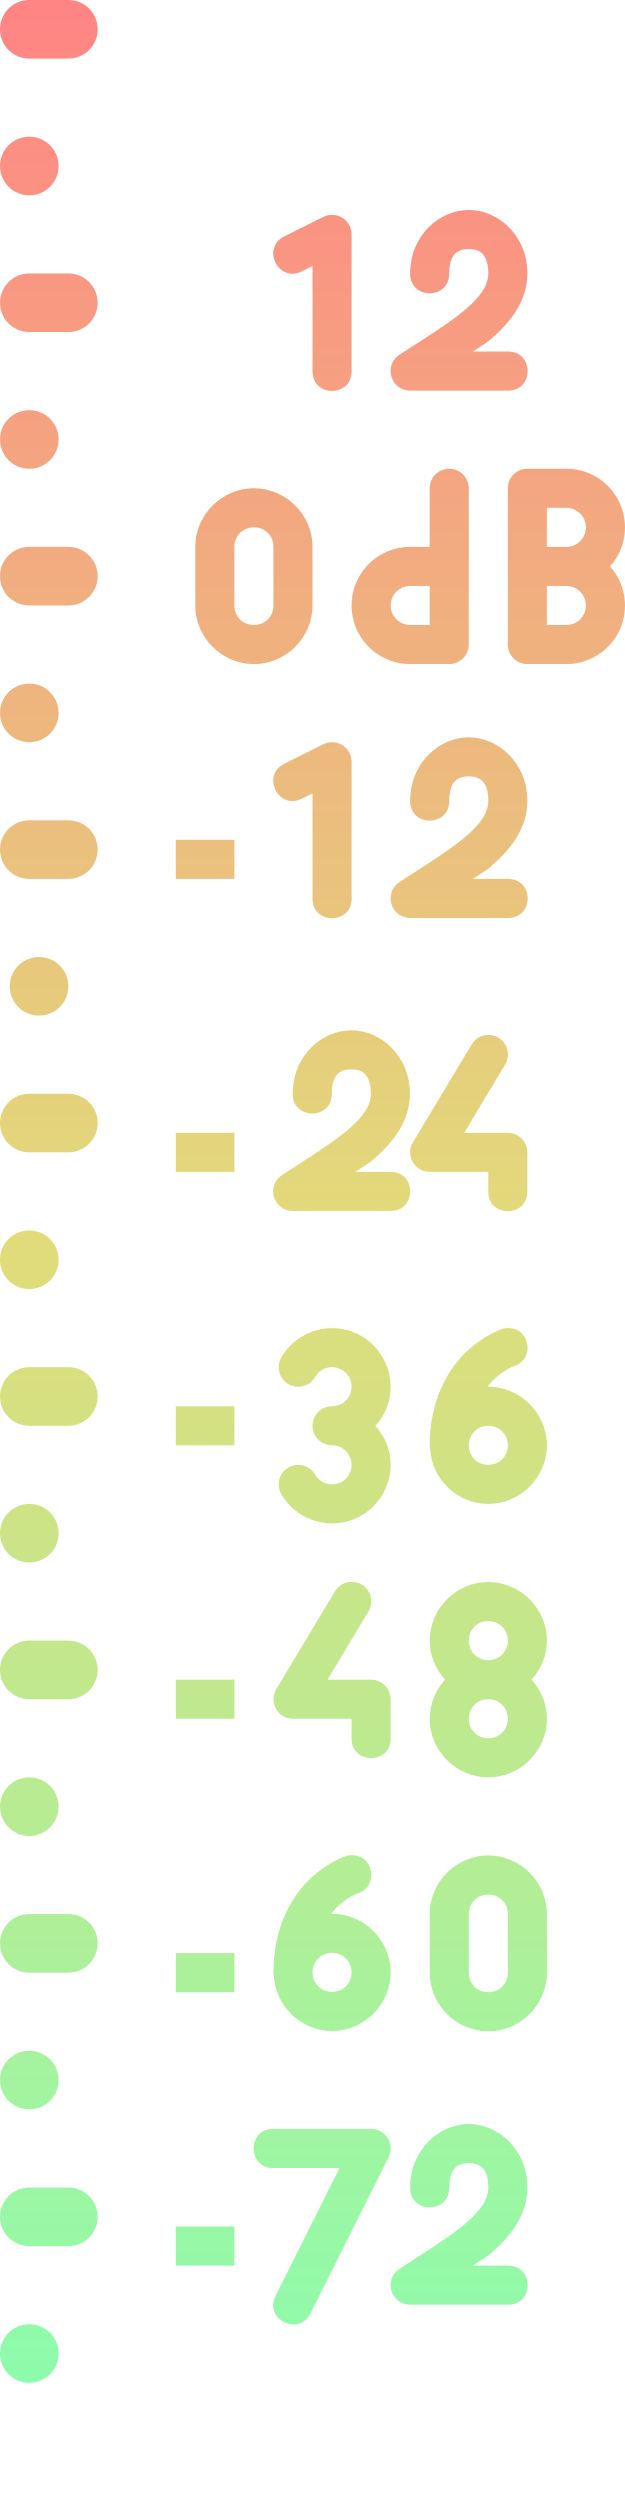
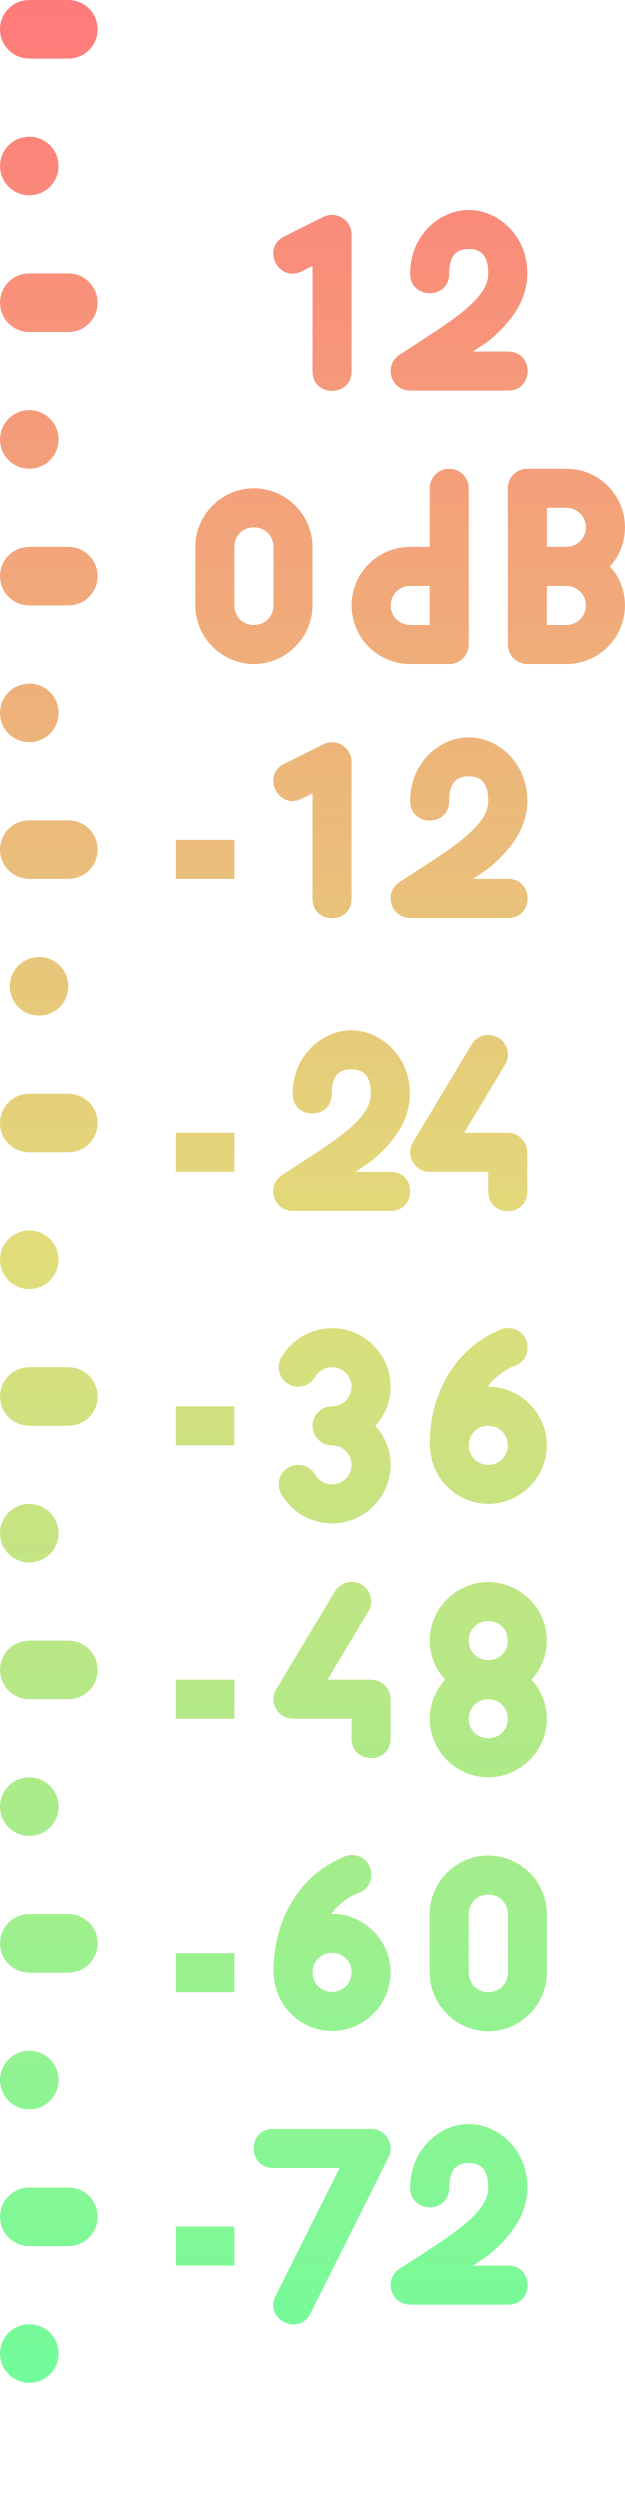
<svg xmlns="http://www.w3.org/2000/svg" width="32" height="128" version="1.1" viewBox="0 0 32 128">
  <defs>
    <linearGradient id="a" x1="16" x2="16" y2="128" gradientUnits="userSpaceOnUse">
-       <stop stop-color="#ff8484" offset="0" />
+       <stop stop-color="#ff7a7a" offset="0" />
      <stop stop-color="#e1dc7a" offset=".5" />
-       <stop stop-color="#84ffb1" offset="1" />
+       <stop stop-color="#66ff9e" offset="1" />
    </linearGradient>
  </defs>
  <g transform="translate(0 -924.36)">
    <path transform="translate(0 924.36)" d="m1.5 0c-0.831 0-1.5 0.669-1.5 1.5 0 0.831 0.669 1.5 1.5 1.5h2c0.831 0 1.5-0.669 1.5-1.5 0-0.831-0.669-1.5-1.5-1.5h-2zm0 7c-0.831 0-1.5 0.669-1.5 1.5s0.669 1.5 1.5 1.5 1.5-0.669 1.5-1.5-0.669-1.5-1.5-1.5zm22.5 3.75c-1.5 0-3 1.306-3 3.25-0.019 1.352 2.019 1.352 2 0 0-1.056 0.5-1.25 1-1.25s1 0.194 1 1.25c0 0.592-0.359 1.156-1.191 1.863-0.832 0.707-2.062 1.452-3.357 2.301-0.83 0.545-0.444 1.836 0.549 1.836h5c1.352 0.019 1.352-2.019 0-2h-1.785c0.284-0.207 0.631-0.394 0.889-0.613 1.03-0.875 1.897-1.978 1.897-3.387 0-1.944-1.5-3.25-3-3.25zm-7.029 0.252c-0.145 0.004-0.288 0.039-0.418 0.104l-2 1c-1.192 0.596-0.298 2.385 0.895 1.789l0.553-0.275v5.381c-0.019 1.352 2.019 1.352 2 0v-7c-9.16e-4 -0.563-0.466-1.014-1.029-0.998zm-15.471 2.998c-0.831 0-1.5 0.669-1.5 1.5s0.669 1.5 1.5 1.5h2c0.831 0 1.5-0.669 1.5-1.5s-0.669-1.5-1.5-1.5h-2zm0 7c-0.831 0-1.5 0.669-1.5 1.5s0.669 1.5 1.5 1.5 1.5-0.669 1.5-1.5-0.669-1.5-1.5-1.5zm21.5 3c-0.554 0-1 0.446-1 1v1 2h-0.93c-0.023-8.24e-4 -0.047-8.24e-4 -0.07 0-1.07 0-2.063 0.573-2.598 1.5-0.535 0.927-0.535 2.073 0 3 0.535 0.927 1.528 1.5 2.598 1.5h2c0.554 0 1-0.446 1-1v-8c0-0.554-0.446-1-1-1zm4 0c-0.554 0-1 0.446-1 1v8c0 0.554 0.446 1 1 1h2c1.07 0 2.063-0.573 2.598-1.5 0.535-0.927 0.535-2.073 0-3-0.105-0.182-0.232-0.347-0.369-0.5 0.138-0.153 0.264-0.318 0.369-0.5 0.535-0.927 0.535-2.073 0-3-0.535-0.927-1.528-1.5-2.598-1.5h-2zm-14 1c-1.645 0-3 1.355-3 3v3c0 1.645 1.355 3 3 3s3-1.355 3-3v-3c0-1.645-1.355-3-3-3zm15 1h1c0.359 0 0.686 0.189 0.865 0.5 0.179 0.311 0.179 0.689 0 1-0.179 0.311-0.506 0.5-0.865 0.5h-0.07-0.93v-2zm-15 1c0.571 0 1 0.429 1 1v3c0 0.571-0.429 1-1 1s-1-0.429-1-1v-3c0-0.571 0.429-1 1-1zm-11.5 1c-0.831 0-1.5 0.669-1.5 1.5s0.669 1.5 1.5 1.5h2c0.831 0 1.5-0.669 1.5-1.5s-0.669-1.5-1.5-1.5h-2zm19.5 2h1v2h-0.93c-0.023-8.24e-4 -0.047-8.24e-4 -0.07 0-0.359 0-0.686-0.189-0.865-0.5-0.179-0.311-0.179-0.689 0-1 0.179-0.311 0.506-0.5 0.865-0.5zm7 0h1c0.359 0 0.686 0.189 0.865 0.5 0.179 0.311 0.179 0.689 0 1-0.179 0.311-0.506 0.5-0.865 0.5h-1v-2zm-26.5 5c-0.831 0-1.5 0.669-1.5 1.5s0.669 1.5 1.5 1.5 1.5-0.669 1.5-1.5-0.669-1.5-1.5-1.5zm22.5 2.75c-1.5 0-3 1.306-3 3.25-0.019 1.352 2.019 1.352 2 0 0-1.056 0.5-1.25 1-1.25s1 0.194 1 1.25c0 0.592-0.359 1.156-1.191 1.863-0.832 0.707-2.062 1.452-3.357 2.301-0.83 0.545-0.444 1.836 0.549 1.836h5c1.352 0.019 1.352-2.019 0-2h-1.785c0.284-0.207 0.631-0.394 0.889-0.613 1.03-0.875 1.897-1.978 1.897-3.387 0-1.944-1.5-3.25-3-3.25zm-7.029 0.252c-0.145 0.004-0.288 0.039-0.418 0.104l-2 1c-1.192 0.596-0.298 2.385 0.895 1.789l0.553-0.275v5.381c-0.019 1.352 2.019 1.352 2 0v-7c-9.16e-4 -0.563-0.466-1.014-1.029-0.998zm-15.471 3.998c-0.831 0-1.5 0.669-1.5 1.5s0.669 1.5 1.5 1.5h2c0.831 0 1.5-0.669 1.5-1.5s-0.669-1.5-1.5-1.5h-2zm7.5 1v2h3v-2h-3zm-7 6c-0.831 0-1.5 0.669-1.5 1.5s0.669 1.5 1.5 1.5 1.5-0.669 1.5-1.5-0.669-1.5-1.5-1.5zm15.986 3.75c-1.5 0-3 1.306-3 3.25-0.019 1.352 2.019 1.352 2 0 0-1.056 0.5-1.25 1-1.25s1 0.194 1 1.25c0 0.592-0.359 1.156-1.191 1.863s-2.062 1.452-3.357 2.301c-0.83 0.545-0.444 1.836 0.549 1.836h5c1.352 0.019 1.352-2.019 0-2h-1.787c0.284-0.207 0.633-0.394 0.891-0.613 1.03-0.875 1.897-1.978 1.897-3.387 0-1.944-1.5-3.25-3-3.25zm7.047 0.238c-0.366-0.009-0.707 0.182-0.891 0.498l-3 5c-0.399 0.666 0.081 1.513 0.857 1.514h3v1c-0.019 1.352 2.019 1.352 2 0v-2c-5.5e-5 -0.552-0.448-1-1-1h-2.232l2.09-3.484c0.408-0.657-0.052-1.508-0.824-1.527zm-23.533 3.012c-0.831 0-1.5 0.669-1.5 1.5s0.669 1.5 1.5 1.5h2c0.831 0 1.5-0.669 1.5-1.5s-0.669-1.5-1.5-1.5h-2zm7.5 2v2h3v-2h-3zm-7.5 5c-0.831 0-1.5 0.669-1.5 1.5s0.669 1.5 1.5 1.5 1.5-0.669 1.5-1.5-0.669-1.5-1.5-1.5zm24.547 4.996c-0.124-0.004-0.247 0.015-0.363 0.057 0 0-0.983 0.333-1.891 1.24-0.907 0.907-1.793 2.457-1.793 4.707-6.13e-4 0.072 0.007 0.144 0.021 0.215 0.114 1.544 1.407 2.785 2.978 2.785 1.645 0 3-1.355 3-3 0-1.645-1.355-3-3-3-0.015 0-0.03 0.004-0.045 0.004 0.084-0.101 0.167-0.212 0.252-0.297 0.593-0.593 1.109-0.758 1.109-0.758 1.073-0.339 0.855-1.917-0.27-1.953zm-9.06 0.006c-1.041 0.007-2.041 0.557-2.584 1.498a1 1 0 0 0 0.365 1.367 1 1 0 0 0 1.367 -0.367c0.246-0.426 0.745-0.608 1.207-0.439 0.462 0.168 0.728 0.629 0.643 1.113-0.085 0.484-0.492 0.826-0.984 0.826a1 1 0 0 0 -1 1 1 1 0 0 0 1 1c0.492 0 0.899 0.344 0.984 0.828 0.085 0.484-0.18 0.945-0.643 1.113-0.462 0.168-0.961-0.015-1.207-0.441-0.276-0.479-0.889-0.642-1.367-0.365-0.478 0.276-0.641 0.887-0.365 1.365 0.725 1.255 2.261 1.816 3.623 1.32 1.362-0.496 2.181-1.913 1.93-3.34-0.1-0.569-0.373-1.068-0.74-1.475 0.371-0.408 0.639-0.912 0.74-1.484 0.252-1.427-0.568-2.844-1.93-3.34-0.34-0.124-0.692-0.182-1.039-0.18zm-15.486 1.998c-0.831 0-1.5 0.669-1.5 1.5s0.669 1.5 1.5 1.5h2c0.831 0 1.5-0.669 1.5-1.5s-0.669-1.5-1.5-1.5h-2zm7.5 2v2h3v-2h-3zm16 1c0.564 0 1 0.436 1 1s-0.436 1-1 1-1-0.436-1-1 0.436-1 1-1zm-23.5 4c-0.831 0-1.5 0.669-1.5 1.5s0.669 1.5 1.5 1.5 1.5-0.669 1.5-1.5-0.669-1.5-1.5-1.5zm16.533 3.988c-0.366-0.009-0.707 0.182-0.891 0.498l-3 5c-0.399 0.666 0.081 1.513 0.857 1.514h3v1c-0.019 1.352 2.019 1.352 2 0v-2c-5.5e-5 -0.552-0.448-1-1-1h-2.232l2.09-3.484c0.408-0.657-0.052-1.508-0.824-1.527zm6.967 0.012c-1.645 0-3 1.355-3 3 0 0.769 0.304 1.467 0.787 2-0.483 0.533-0.787 1.232-0.787 2 0 1.645 1.355 3 3 3s3-1.355 3-3c0-0.768-0.304-1.467-0.787-2 0.483-0.533 0.787-1.231 0.787-2 0-1.645-1.355-3-3-3zm0 2c0.564 0 1 0.436 1 1 0 0.564-0.436 1-1 1s-1-0.436-1-1c0-0.564 0.436-1 1-1zm-23.5 1c-0.831 0-1.5 0.669-1.5 1.5s0.669 1.5 1.5 1.5h2c0.831 0 1.5-0.669 1.5-1.5s-0.669-1.5-1.5-1.5h-2zm7.5 2v2h3v-2h-3zm16 1c0.564 0 1 0.436 1 1 0 0.564-0.436 1-1 1s-1-0.436-1-1c0-0.564 0.436-1 1-1zm-23.5 4c-0.831 0-1.5 0.669-1.5 1.5s0.669 1.5 1.5 1.5 1.5-0.669 1.5-1.5-0.669-1.5-1.5-1.5zm16.447 3.982c-0.09 0.006-0.179 0.025-0.264 0.055 0 0-0.983 0.335-1.891 1.242-0.907 0.907-1.793 2.457-1.793 4.707-6.13e-4 0.072 0.007 0.144 0.021 0.215 0.114 1.544 1.407 2.785 2.978 2.785 1.645 0 3-1.355 3-3 0-1.645-1.355-3-3-3-0.015 0-0.03 0.004-0.045 0.004 0.084-0.101 0.167-0.212 0.252-0.297 0.593-0.593 1.109-0.758 1.109-0.758 1.073-0.339 0.855-1.917-0.27-1.953-0.033-0.002-0.066-0.002-0.1 0zm7.053 0.018c-1.645 0-3 1.355-3 3v3c0 1.645 1.355 3 3 3s3-1.355 3-3v-3c0-1.645-1.355-3-3-3zm0 2c0.571 0 1 0.429 1 1v3c0 0.571-0.429 1-1 1s-1-0.429-1-1v-3c0-0.571 0.429-1 1-1zm-23.5 1c-0.831 0-1.5 0.669-1.5 1.5 0 0.831 0.669 1.5 1.5 1.5h2c0.831 0 1.5-0.669 1.5-1.5 0-0.831-0.669-1.5-1.5-1.5h-2zm15.5 1.986c0.564 0 1 0.436 1 1 0 0.564-0.436 1-1 1s-1-0.436-1-1c0-0.564 0.436-1 1-1zm-8 0.014v2h3v-2h-3zm-7.5 5c-0.831 0-1.5 0.669-1.5 1.5s0.669 1.5 1.5 1.5 1.5-0.669 1.5-1.5-0.669-1.5-1.5-1.5zm22.5 3.75c-1.5 0-3 1.306-3 3.25-0.019 1.352 2.019 1.352 2 0 0-1.056 0.5-1.25 1-1.25s1 0.195 1 1.25c0 0.592-0.359 1.156-1.191 1.863-0.832 0.707-2.062 1.452-3.357 2.301-0.83 0.545-0.444 1.836 0.549 1.836h5c1.352 0.019 1.352-2.019 0-2h-1.785c0.284-0.207 0.631-0.394 0.889-0.613 1.03-0.875 1.897-1.978 1.897-3.387 0-1.944-1.5-3.25-3-3.25zm-10 0.25c-1.352-0.019-1.352 2.019 0 2h3.383l-3.277 6.553c-0.596 1.193 1.193 2.087 1.789 0.895l4-8c0.332-0.665-0.151-1.447-0.895-1.447h-5zm-12.5 3c-0.831 0-1.5 0.669-1.5 1.5s0.669 1.5 1.5 1.5h2c0.831 0 1.5-0.669 1.5-1.5s-0.669-1.5-1.5-1.5h-2zm7.5 2v2h3v-2h-3zm-7.5 5c-0.831 0-1.5 0.669-1.5 1.5s0.669 1.5 1.5 1.5 1.5-0.669 1.5-1.5-0.669-1.5-1.5-1.5z" fill="url(#a)" />
  </g>
</svg>
